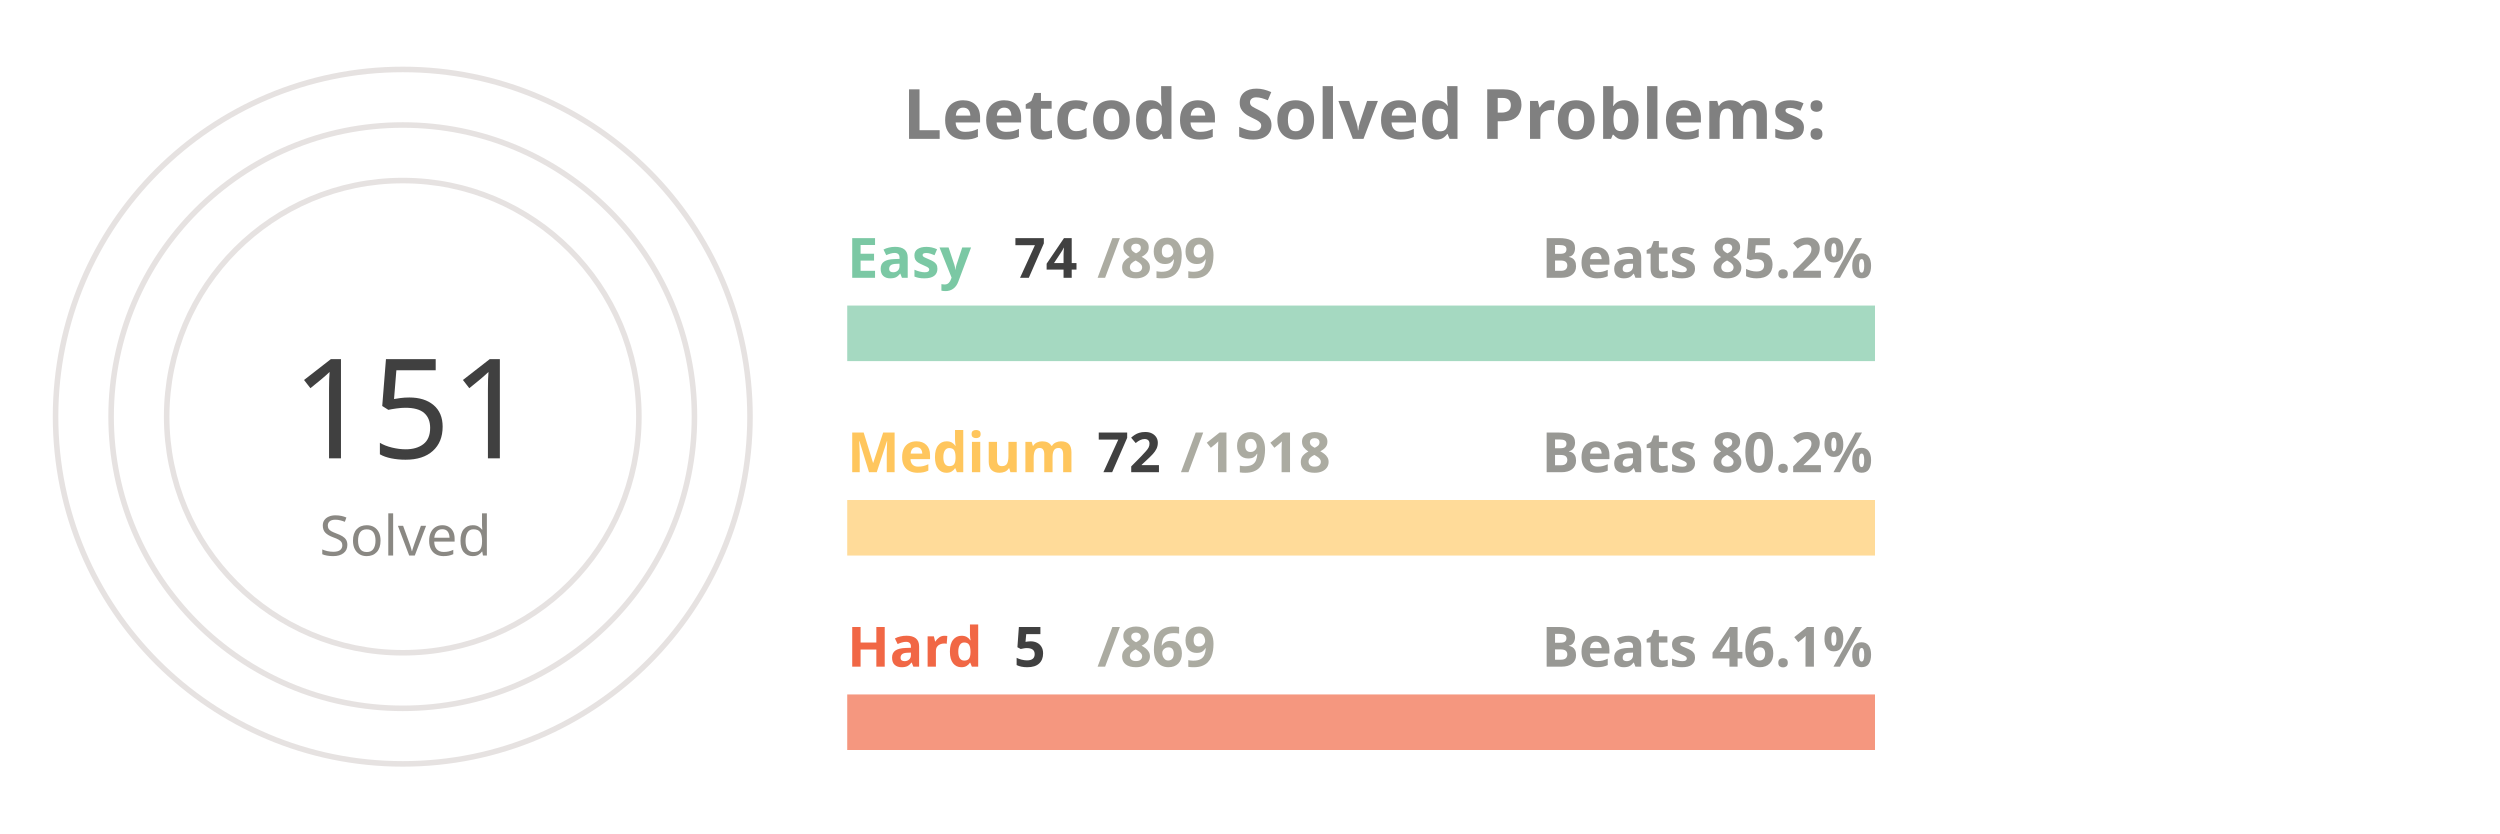
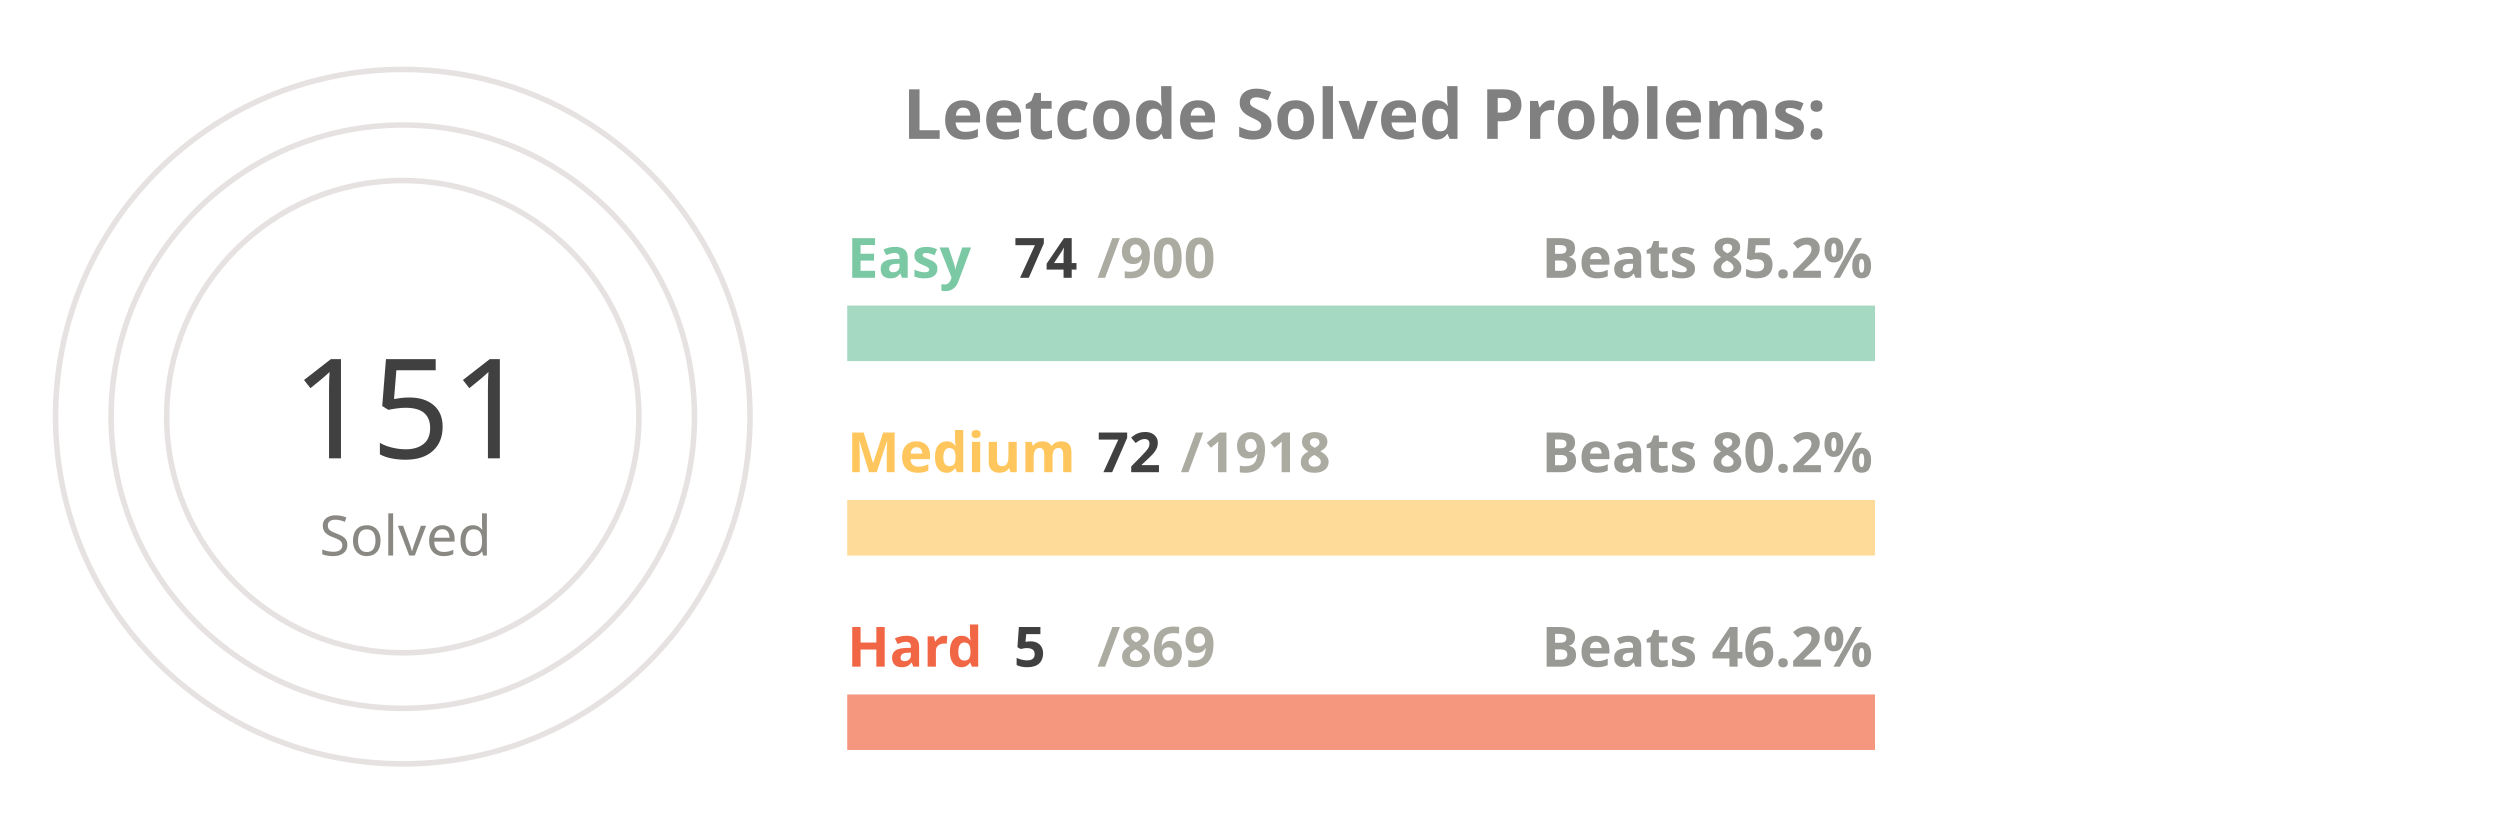
<svg xmlns="http://www.w3.org/2000/svg" viewBox="0 0 650 300" height="200px" width="600px">
  <style>
.label {
	font: bold 25px sans-serif;
	color: #404040;
	-webkit-text-stroke: 1px white;
  }
.name {
	font: bold 20px sans-serif;
	color: #404040;
  }

.line {
	stroke-dasharray: 1000;
	stroke-dashoffset: 1000;
	animation: dash 3.5s ease-in-out forwards;	
	animation-iteration-count: infinite;
	animation-direction: alternate-reverse;
}

.totalSum {
	font: 50px sans-serif;
}

.totalSumLabel {
	font: 20px sans-serif;
}

.path {
	stroke-dasharray: 1000;
	stroke-dashoffset: 1000;
	animation: dash 3.5s ease-in-out forwards;	
	animation-iteration-count: infinite;
	animation-direction: alternate-reverse;
}
  
@keyframes dash {
	to {
		stroke-dashoffset: 0;
	}
}

</style>
  <g stroke="#E6E2E1" fill="none" stroke-width="2">
    <circle cx="20" cy="150" r="125" />
    <circle cx="20" cy="150" r="105" />
    <circle cx="20" cy="150" r="85" />
  </g>
  <g fill="none" stroke-width="20">
    <line x1="180" y1="120" x2="550" y2="120" stroke="#a5d9c1" />
    <line x1="180" y1="190" x2="550" y2="190" stroke="#ffdb99" />
    <line x1="180" y1="260" x2="550" y2="260" stroke="#f5977f" />
  </g>
  <g fill="none" stroke-width="20" class="line">
    <line x1="180" y1="120" x2="210" y2="120" stroke="#7BC8A4" />
    <line x1="180" y1="190" x2="193" y2="190" stroke="#FFC65D" />
    <line x1="180" y1="260" x2="182" y2="260" stroke="#F16745" />
  </g>
  <g fill="none" stroke-width="20" stroke-linecap="round" class="path">
    <path d="M 20 25 A 125 125 45 0 1 78 39" stroke="#7BC8A4" />
    <path d="M 20 45 A 105 105 45 0 1 38 46" stroke="#FFC65D" />
    <path d="M 20 65 A 85 85 45 0 1 20 65" stroke="#F16745" />
  </g>
  <g class="name">
    <text x="180" y="100" fill="#7BC8A4">Easy</text>
    <text x="240" y="100" fill="#404040">74</text>
-     <text x="270" y="100" fill="#ABABA1">/899</text>
+     <text x="270" y="100" fill="#ABABA1">/900</text>
    <text x="430" y="100" fill="#989894">Beats 85.2%</text>
    <text x="180" y="170" fill="#FFC65D">Medium</text>
    <text x="270" y="170" fill="#404040">72</text>
    <text x="300" y="170" fill="#ABABA1">/1918</text>
    <text x="430" y="170" fill="#989894">Beats 80.2%</text>
    <text x="180" y="240" fill="#F16745">Hard</text>
    <text x="240" y="240" fill="#404040">5</text>
    <text x="270" y="240" fill="#ABABA1">/869</text>
-     <text x="430" y="240" fill="#989894">Beats 46.1%</text>
+     <text x="430" y="240" fill="#989894">Beats 46.2%</text>
  </g>
  <g>
    <text x="-20" y="165" fill="#404040" class="totalSum">151</text>
    <text x="-10" y="200" fill="#8A8883" class="totalSumLabel">Solved</text>
  </g>
  <g class="label">
    <text x="200" y="50" fill="gray">Leetcode Solved Problems:</text>
  </g>
</svg>
